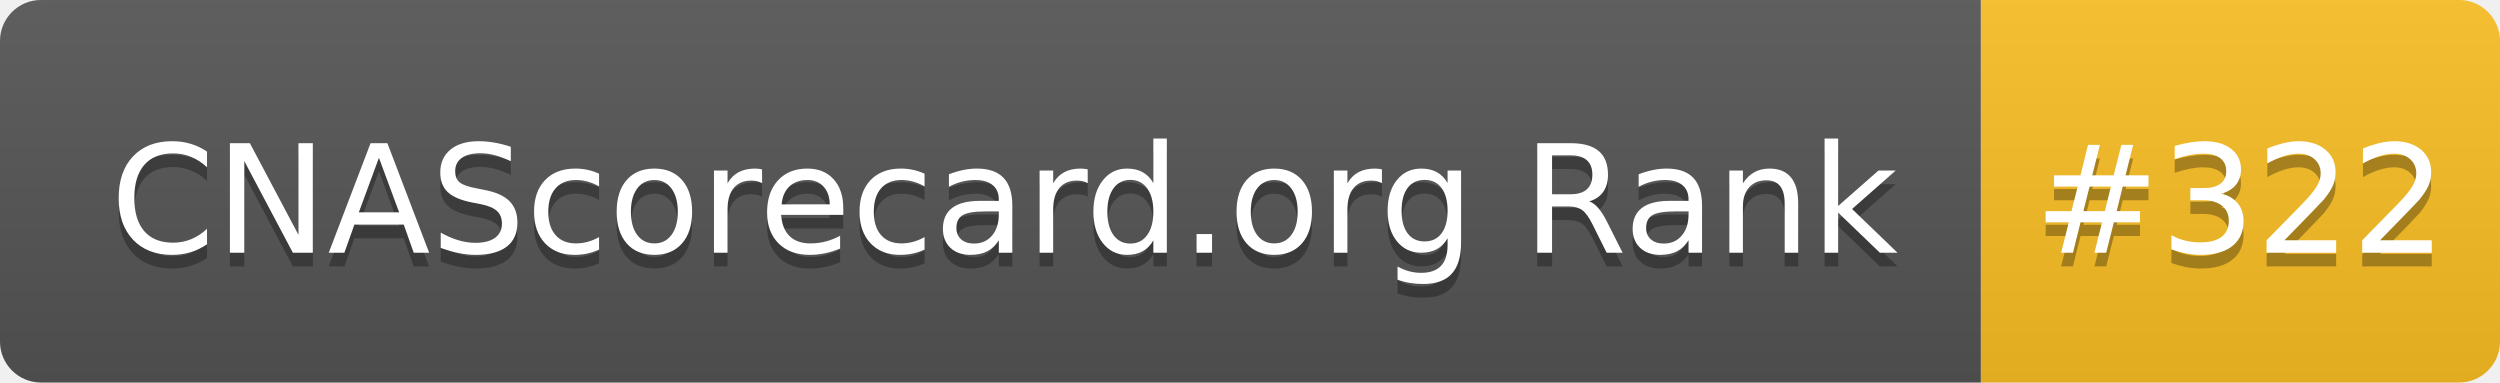
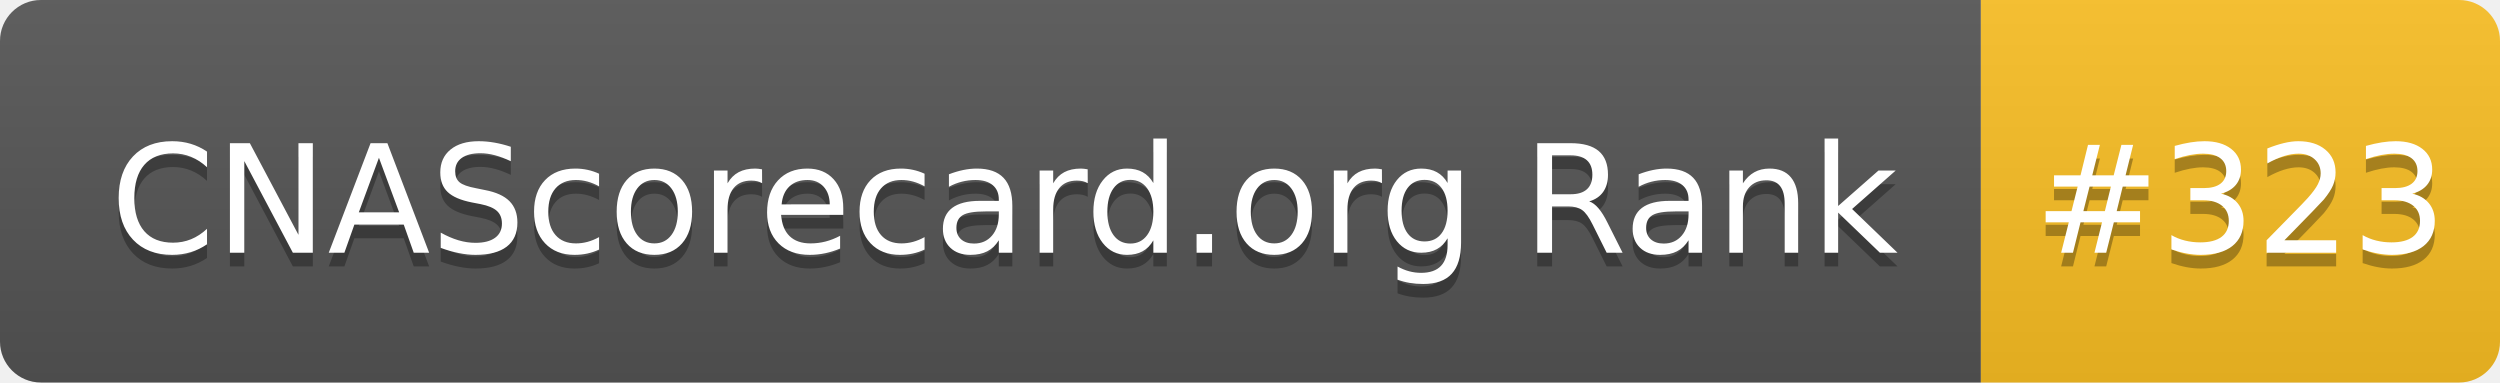
- <svg xmlns="http://www.w3.org/2000/svg" width="183" height="28" role="img" aria-label="CNAScorecard.org Rank: #322">
+ <svg xmlns="http://www.w3.org/2000/svg" width="183" height="28" role="img" aria-label="CNAScorecard.org Rank: #323">
  <linearGradient id="s" x2="0" y2="100%">
    <stop offset="0" stop-color="#bbb" stop-opacity=".1" />
    <stop offset="1" stop-opacity=".1" />
  </linearGradient>
  <clipPath id="r">
    <rect width="183" height="28" rx="3" fill="#fff" />
  </clipPath>
  <g clip-path="url(#r)">
    <rect width="145" height="28" fill="#555" />
    <rect x="145" width="38" height="28" fill="#FBBF24" />
    <rect width="183" height="28" fill="url(#s)" />
  </g>
  <g fill="#fff" text-anchor="middle" font-family="Verdana,Geneva,DejaVu Sans,sans-serif" text-rendering="geometricPrecision" font-size="110">
    <text aria-hidden="true" x="735" y="195" fill="#010101" fill-opacity=".3" transform="scale(.1)" textLength="1350">CNAScorecard.org Rank</text>
    <text x="735" y="185" transform="scale(.1)" fill="#fff" textLength="1350">CNAScorecard.org Rank</text>
-     <text aria-hidden="true" x="1640" y="195" fill="#010101" fill-opacity=".3" transform="scale(.1)" textLength="280">#322</text>
-     <text x="1640" y="185" transform="scale(.1)" fill="#fff" textLength="280">#322</text>
+     <text aria-hidden="true" x="1640" y="195" fill="#010101" fill-opacity=".3" transform="scale(.1)" textLength="280">#323</text>
+     <text x="1640" y="185" transform="scale(.1)" fill="#fff" textLength="280">#323</text>
  </g>
</svg>
